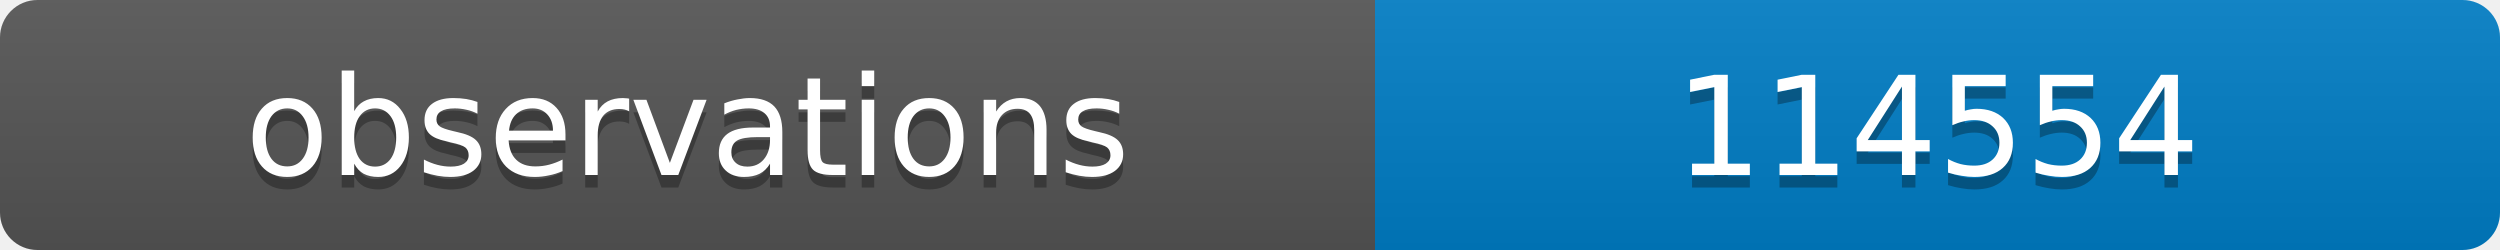
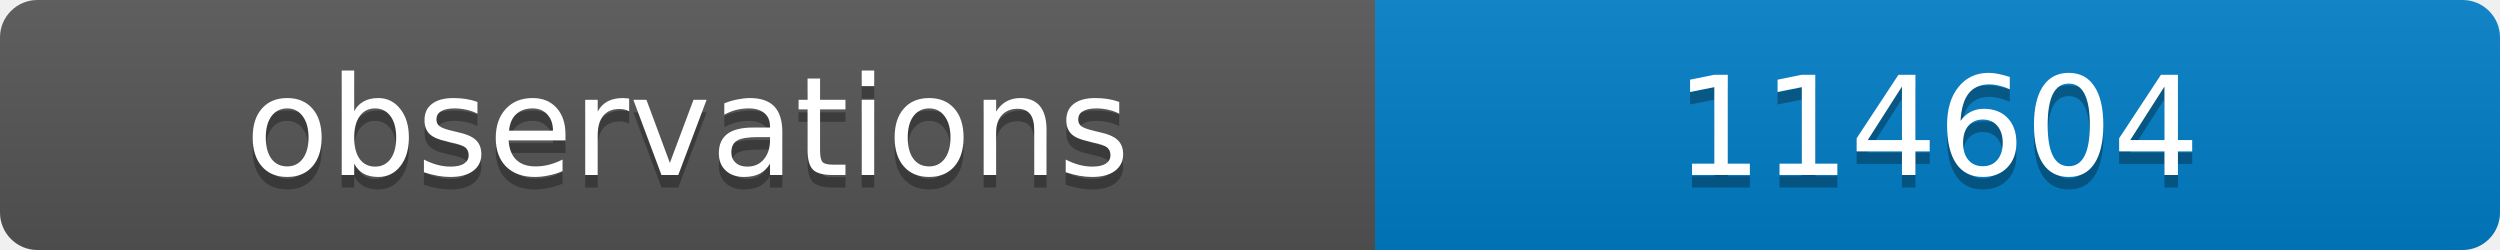
<svg xmlns="http://www.w3.org/2000/svg" width="200" height="20">
  <linearGradient id="b" x2="0" y2="100%">
    <stop offset="0" stop-color="#bbb" stop-opacity=".1" />
    <stop offset="1" stop-opacity=".1" />
  </linearGradient>
  <clipPath id="a">
    <rect width="200" height="20" rx="3" fill="#fff" />
  </clipPath>
  <g clip-path="url(#a)">
    <path fill="#555" d="M0 0h110v20H0z" />
    <path fill="#007ec6" d="M110 0h90v20H110z" />
    <path fill="url(#b)" d="M0 0h200v20H0z" />
  </g>
  <g fill="#fff" text-anchor="middle" font-family="DejaVu Sans,Verdana,Geneva,sans-serif" font-size="11">
    <text x="55" y="15" fill="#010101" fill-opacity=".3">observations</text>
    <text x="55" y="14">observations</text>
-     <text x="155" y="15" fill="#010101" fill-opacity=".3">114554</text>
-     <text x="155" y="14">114554</text>
+     <text x="155" y="15" fill="#010101" fill-opacity=".3">114604</text>
+     <text x="155" y="14">114604</text>
  </g>
</svg>
